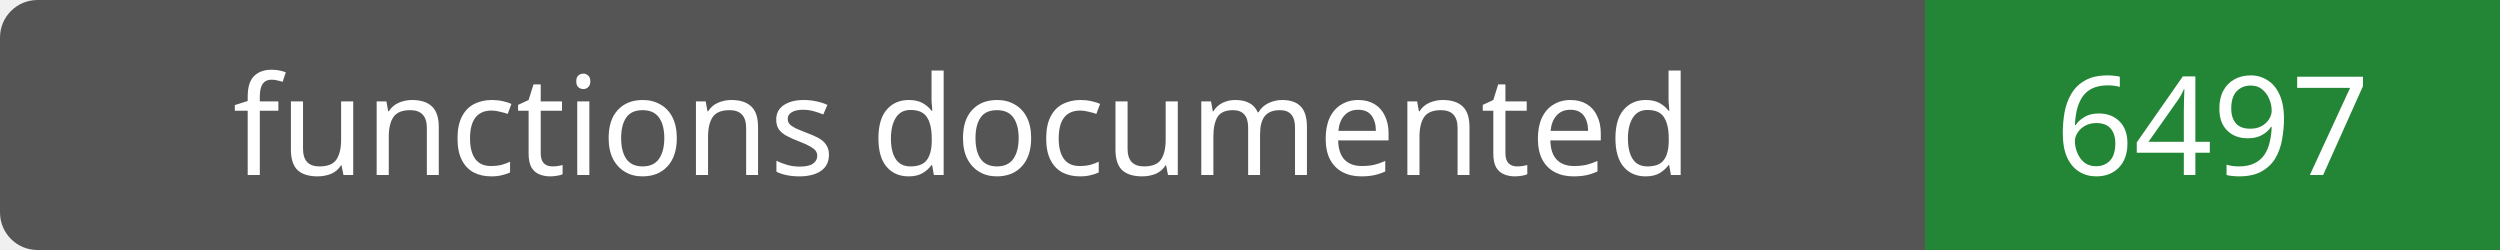
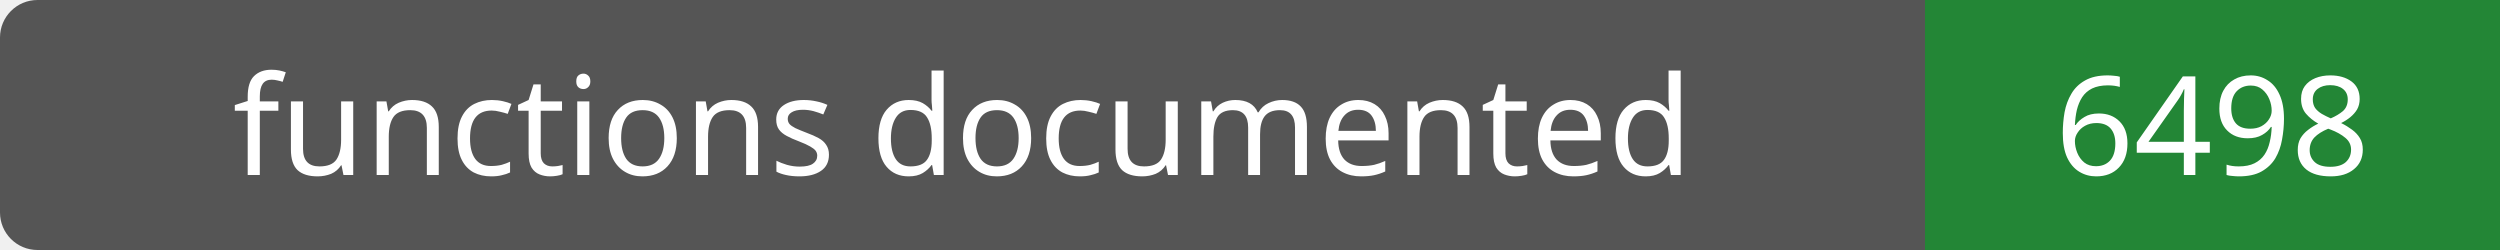
- <svg xmlns="http://www.w3.org/2000/svg" width="200" height="20" role="img" aria-label="functions documented: 6497">
+ <svg xmlns="http://www.w3.org/2000/svg" width="200" height="20" role="img" aria-label="functions documented: 6498">
  <rect width="200" height="20" rx="3" fill="#555" />
  <path fill="#238636" d="M154 0h46v20H154z" />
  <g fill="#fff" text-anchor="middle" font-family="Verdana,sans-serif" font-size="11">
    <text x="77.0" y="14">functions documented</text>
-     <text x="177.0" y="14">6497</text>
+     <text x="177.0" y="14">6498</text>
  </g>
</svg>
